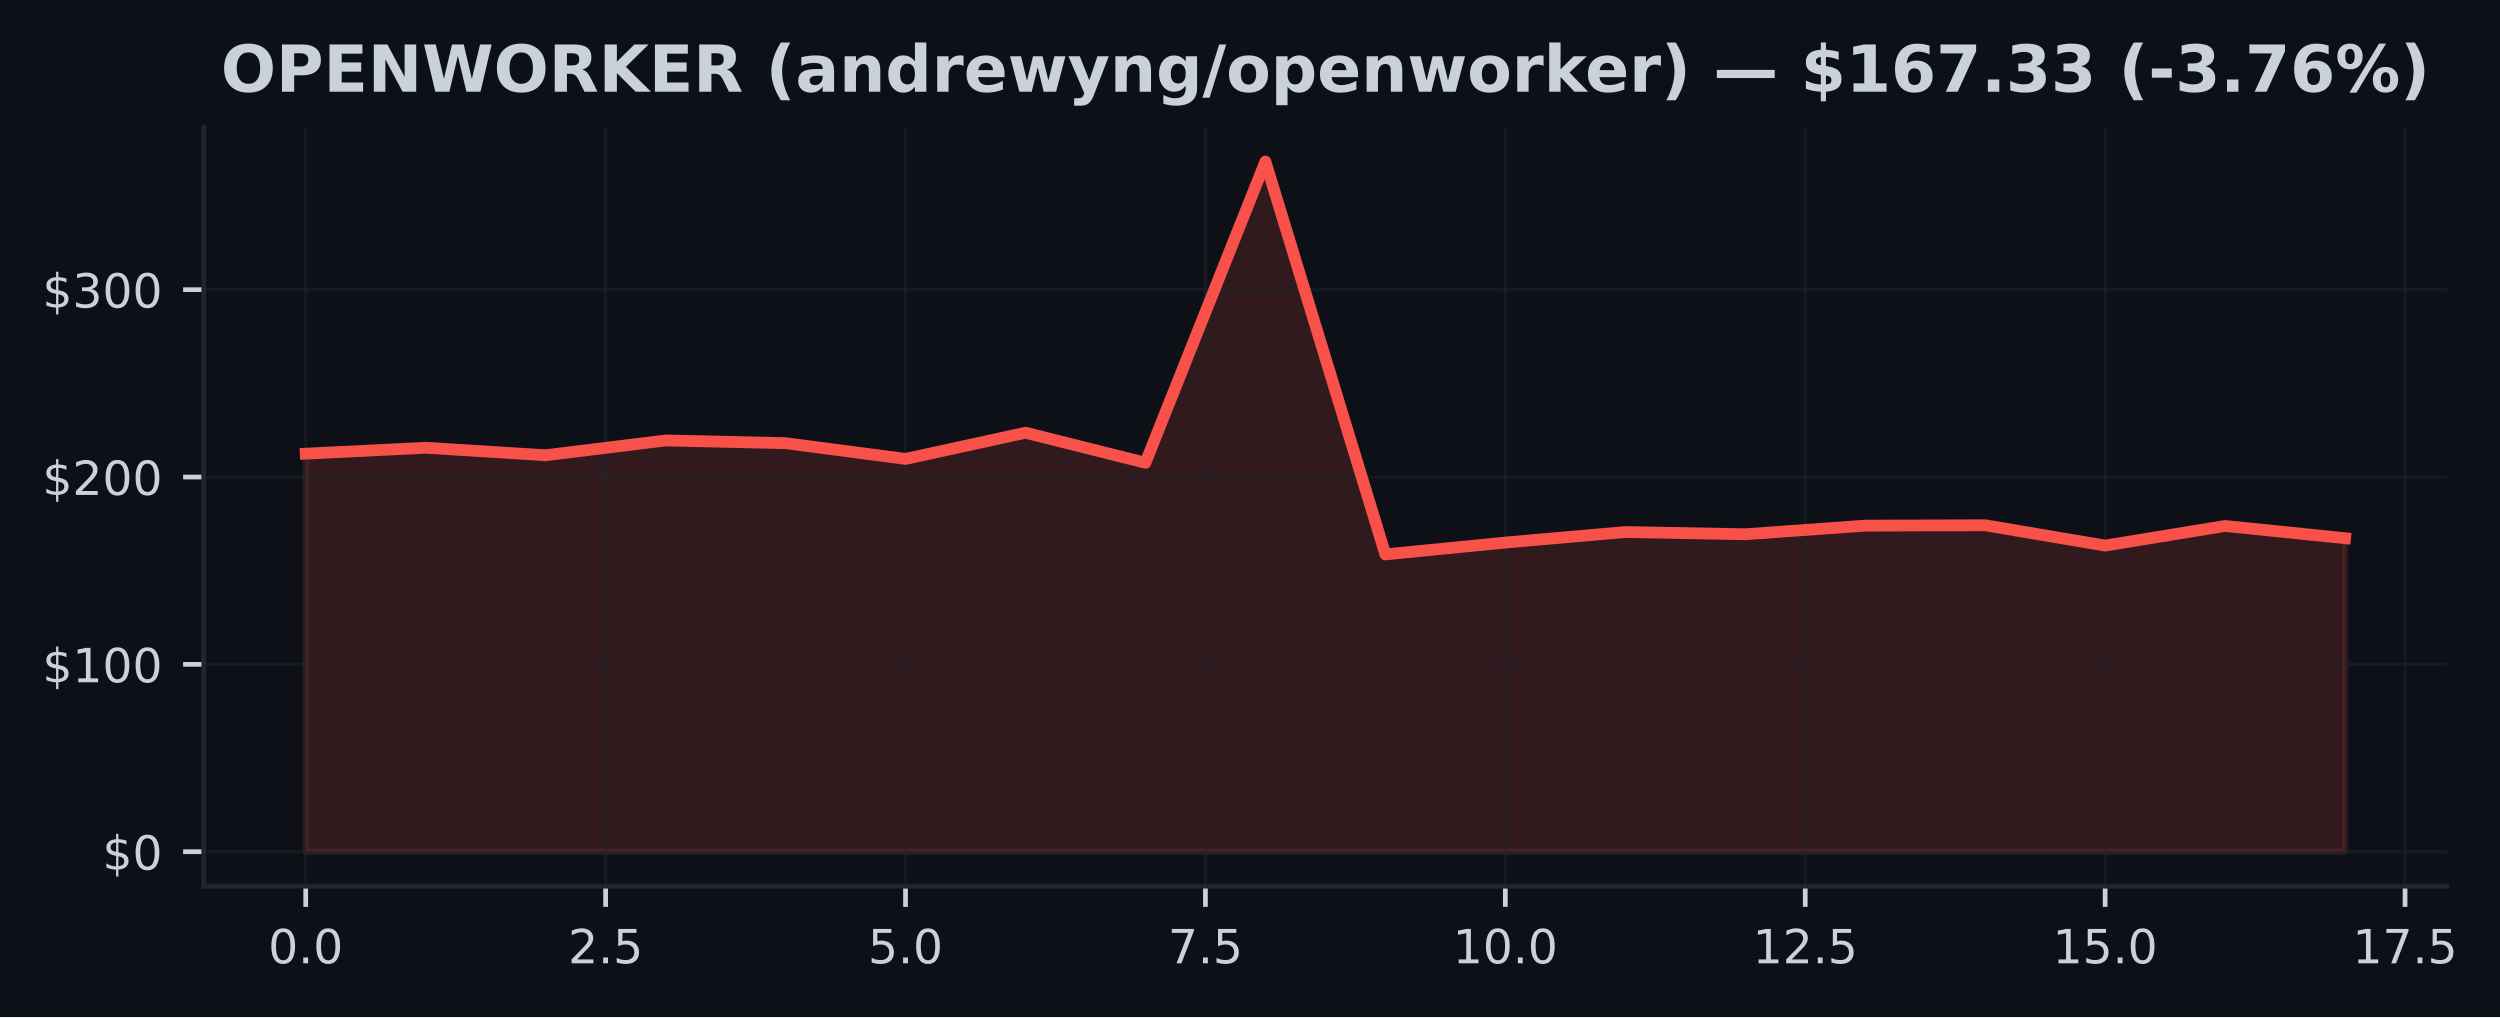
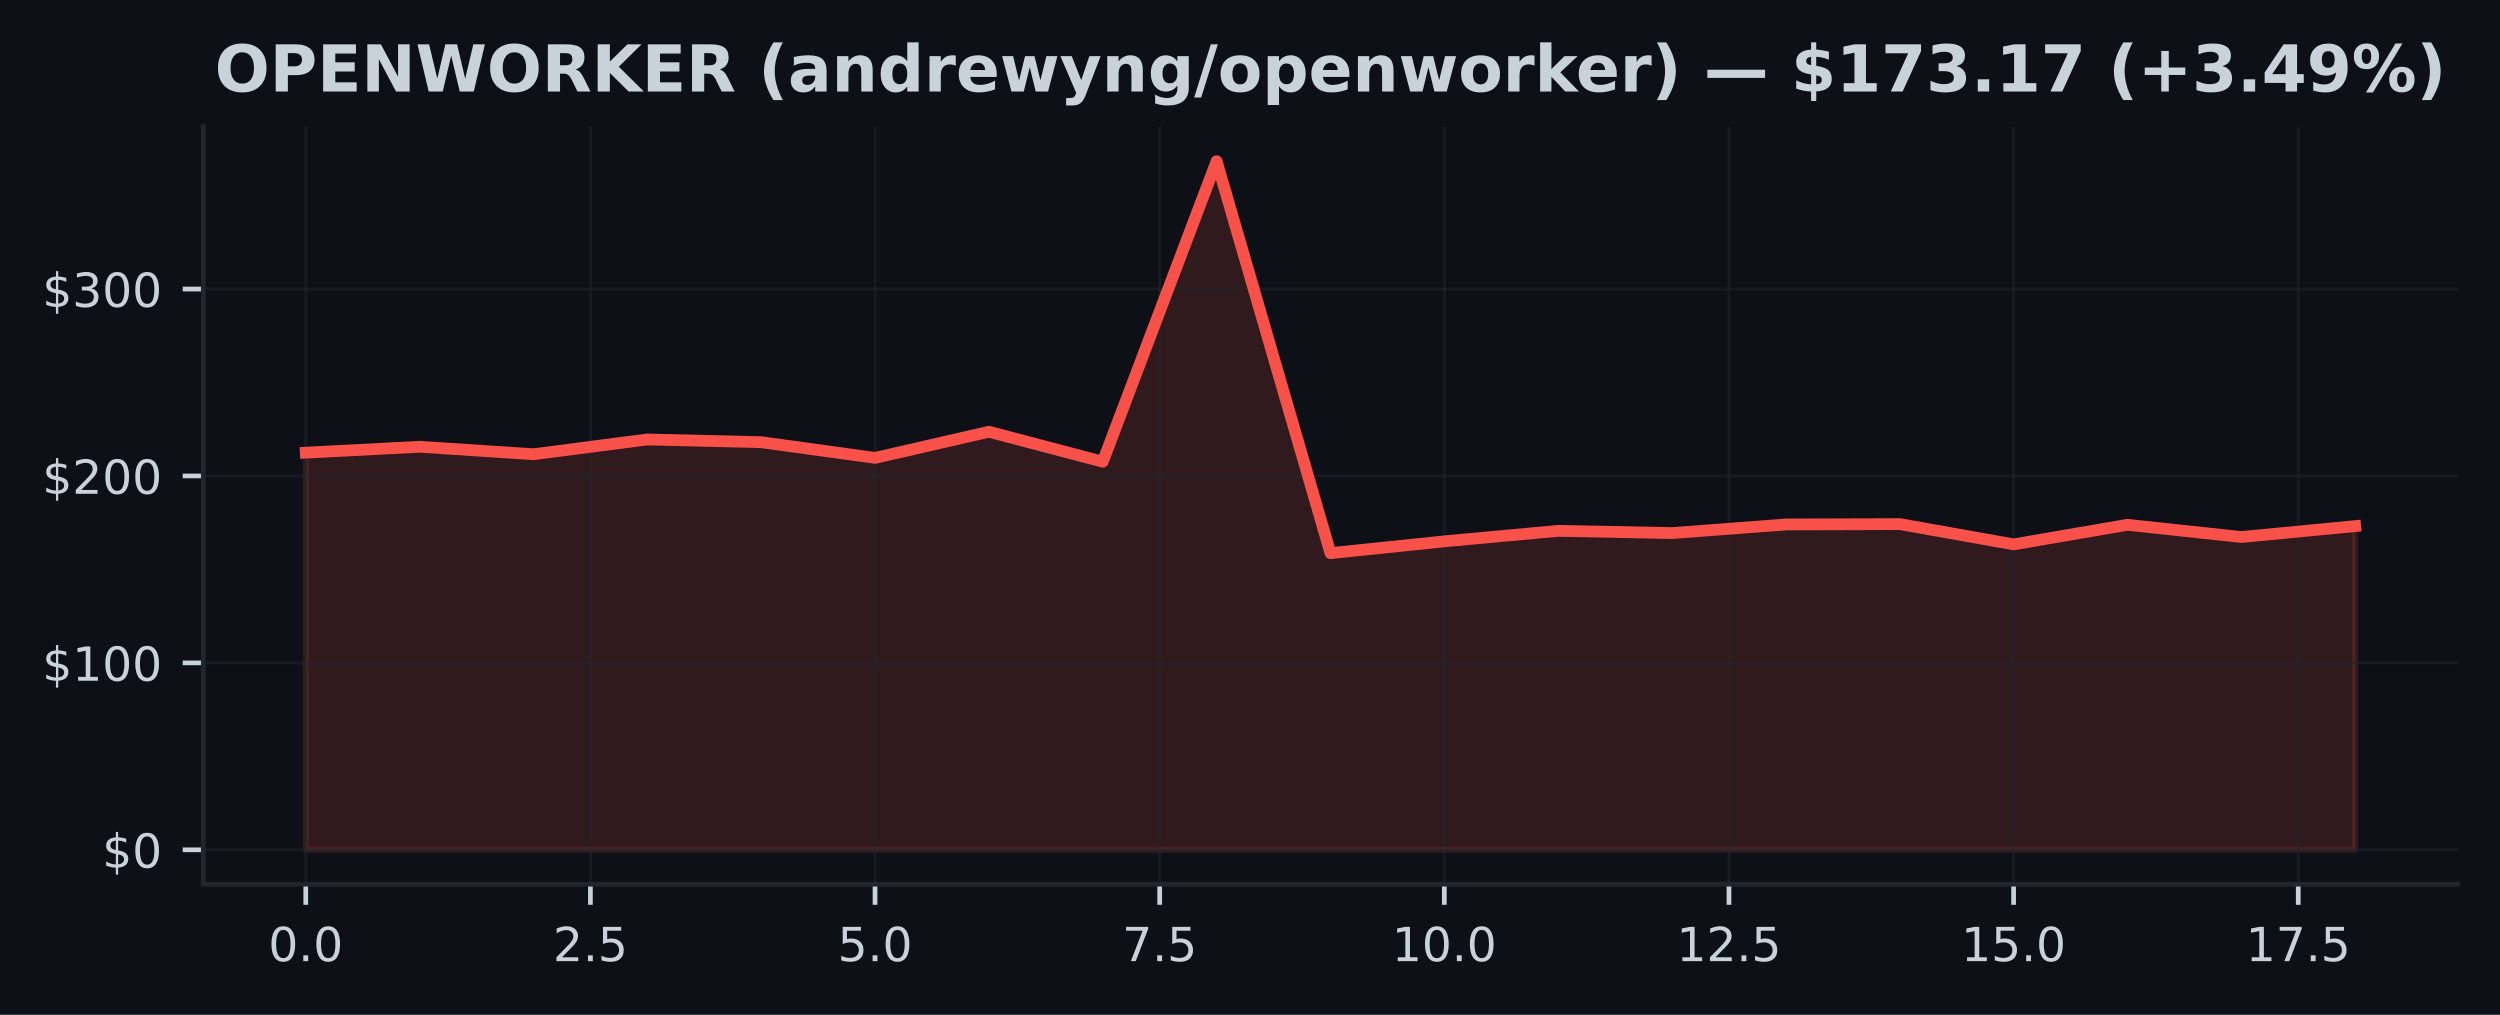
- <svg xmlns="http://www.w3.org/2000/svg" xmlns:xlink="http://www.w3.org/1999/xlink" width="424.051pt" height="172.518pt" viewBox="0 0 424.051 172.518" version="1.1">
+ <svg xmlns="http://www.w3.org/2000/svg" xmlns:xlink="http://www.w3.org/1999/xlink" width="425pt" height="172.518pt" viewBox="0 0 425 172.518" version="1.1">
  <defs>
    <style type="text/css">*{stroke-linejoin: round; stroke-linecap: butt}</style>
  </defs>
  <g id="figure_1">
    <g id="patch_1">
-       <path d="M 0 172.518  L 424.051 172.518  L 424.051 0  L 0 0  z " style="fill: #0d1117" />
+       <path d="M 0 172.518  L 425 172.518  L 425 0  L 0 0  z " style="fill: #0d1117" />
    </g>
    <g id="axes_1">
      <g id="patch_2">
-         <path d="M 34.56 150.318  L 415.066 150.318  L 415.066 21.558  L 34.56 21.558  z " style="fill: #0d1117" />
+         <path d="M 34.56 150.318  L 417.8 150.318  L 417.8 21.558  L 34.56 21.558  z " style="fill: #0d1117" />
      </g>
      <g id="FillBetweenPolyCollection_1">
        <defs>
-           <path id="mb3ea026806" d="M 51.856 -28.053  L 51.856 -95.563  L 72.204 -96.571  L 92.552 -95.296  L 112.9 -97.81  L 133.247 -97.346  L 153.595 -94.677  L 173.943 -99.119  L 194.291 -94.025  L 214.639 -145.107  L 234.987 -78.48  L 255.335 -80.491  L 275.683 -82.274  L 296.031 -81.896  L 316.379 -83.358  L 336.727 -83.421  L 357.075 -79.977  L 377.423 -83.304  L 397.771 -81.226  L 397.771 -28.053  L 397.771 -28.053  L 377.423 -28.053  L 357.075 -28.053  L 336.727 -28.053  L 316.379 -28.053  L 296.031 -28.053  L 275.683 -28.053  L 255.335 -28.053  L 234.987 -28.053  L 214.639 -28.053  L 194.291 -28.053  L 173.943 -28.053  L 153.595 -28.053  L 133.247 -28.053  L 112.9 -28.053  L 92.552 -28.053  L 72.204 -28.053  L 51.856 -28.053  z " style="stroke: #f85149; stroke-opacity: 0.15" />
+           <path id="mc4dbf4c51b" d="M 51.98 -28.053  L 51.98 -95.563  L 71.336 -96.571  L 90.691 -95.296  L 110.047 -97.81  L 129.402 -97.346  L 148.758 -94.677  L 168.113 -99.119  L 187.469 -94.025  L 206.824 -145.107  L 226.18 -78.48  L 245.536 -80.491  L 264.891 -82.274  L 284.247 -81.896  L 303.602 -83.358  L 322.958 -83.421  L 342.313 -79.977  L 361.669 -83.304  L 381.024 -81.226  L 400.38 -83.081  L 400.38 -28.053  L 400.38 -28.053  L 381.024 -28.053  L 361.669 -28.053  L 342.313 -28.053  L 322.958 -28.053  L 303.602 -28.053  L 284.247 -28.053  L 264.891 -28.053  L 245.536 -28.053  L 226.18 -28.053  L 206.824 -28.053  L 187.469 -28.053  L 168.113 -28.053  L 148.758 -28.053  L 129.402 -28.053  L 110.047 -28.053  L 90.691 -28.053  L 71.336 -28.053  L 51.98 -28.053  z " style="stroke: #f85149; stroke-opacity: 0.15" />
        </defs>
-         <g clip-path="url(#pa284f0cc4a)">
-           <use xlink:href="#mb3ea026806" x="0" y="172.518" style="fill: #f85149; fill-opacity: 0.15; stroke: #f85149; stroke-opacity: 0.15" />
+         <g clip-path="url(#p763609805e)">
+           <use xlink:href="#mc4dbf4c51b" x="0" y="172.518" style="fill: #f85149; fill-opacity: 0.15; stroke: #f85149; stroke-opacity: 0.15" />
        </g>
      </g>
      <g id="matplotlib.axis_1">
        <g id="xtick_1">
          <g id="line2d_1">
-             <path d="M 51.856 150.318  L 51.856 21.558  " clip-path="url(#pa284f0cc4a)" style="fill: none; stroke: #21262d; stroke-opacity: 0.5; stroke-width: 0.5; stroke-linecap: square" />
+             <path d="M 51.98 150.318  L 51.98 21.558  " clip-path="url(#p763609805e)" style="fill: none; stroke: #21262d; stroke-opacity: 0.5; stroke-width: 0.5; stroke-linecap: square" />
          </g>
          <g id="line2d_2">
            <defs>
-               <path id="ma7b90de29c" d="M 0 0  L 0 3.5  " style="stroke: #c9d1d9; stroke-width: 0.8" />
+               <path id="mcc52b897b6" d="M 0 0  L 0 3.5  " style="stroke: #c9d1d9; stroke-width: 0.8" />
            </defs>
            <g>
-               <use xlink:href="#ma7b90de29c" x="51.856" y="150.318" style="fill: #c9d1d9; stroke: #c9d1d9; stroke-width: 0.8" />
+               <use xlink:href="#mcc52b897b6" x="51.98" y="150.318" style="fill: #c9d1d9; stroke: #c9d1d9; stroke-width: 0.8" />
            </g>
          </g>
          <g id="text_1">
-             <g style="fill: #c9d1d9" transform="translate(45.49449 163.3964) scale(0.08 -0.08)">
+             <g style="fill: #c9d1d9" transform="translate(45.61875 163.3964) scale(0.08 -0.08)">
              <defs>
                <path id="DejaVuSans-13" d="M 2034 4250  Q 1547 4250 1301 3770  Q 1056 3291 1056 2328  Q 1056 1369 1301 889  Q 1547 409 2034 409  Q 2525 409 2770 889  Q 3016 1369 3016 2328  Q 3016 3291 2770 3770  Q 2525 4250 2034 4250  z M 2034 4750  Q 2819 4750 3233 4129  Q 3647 3509 3647 2328  Q 3647 1150 3233 529  Q 2819 -91 2034 -91  Q 1250 -91 836 529  Q 422 1150 422 2328  Q 422 3509 836 4129  Q 1250 4750 2034 4750  z " transform="scale(0.015625)" />
                <path id="DejaVuSans-11" d="M 684 794  L 1344 794  L 1344 0  L 684 0  L 684 794  z " transform="scale(0.015625)" />
              </defs>
              <use xlink:href="#DejaVuSans-13" />
              <use xlink:href="#DejaVuSans-11" transform="translate(63.625 0)" />
              <use xlink:href="#DejaVuSans-13" transform="translate(95.40625 0)" />
            </g>
          </g>
        </g>
        <g id="xtick_2">
          <g id="line2d_3">
-             <path d="M 102.726 150.318  L 102.726 21.558  " clip-path="url(#pa284f0cc4a)" style="fill: none; stroke: #21262d; stroke-opacity: 0.5; stroke-width: 0.5; stroke-linecap: square" />
+             <path d="M 100.369 150.318  L 100.369 21.558  " clip-path="url(#p763609805e)" style="fill: none; stroke: #21262d; stroke-opacity: 0.5; stroke-width: 0.5; stroke-linecap: square" />
          </g>
          <g id="line2d_4">
            <g>
-               <use xlink:href="#ma7b90de29c" x="102.726" y="150.318" style="fill: #c9d1d9; stroke: #c9d1d9; stroke-width: 0.8" />
+               <use xlink:href="#mcc52b897b6" x="100.369" y="150.318" style="fill: #c9d1d9; stroke: #c9d1d9; stroke-width: 0.8" />
            </g>
          </g>
          <g id="text_2">
-             <g style="fill: #c9d1d9" transform="translate(96.36432 163.3964) scale(0.08 -0.08)">
+             <g style="fill: #c9d1d9" transform="translate(94.00764 163.3964) scale(0.08 -0.08)">
              <defs>
                <path id="DejaVuSans-15" d="M 1228 531  L 3431 531  L 3431 0  L 469 0  L 469 531  Q 828 903 1448 1529  Q 2069 2156 2228 2338  Q 2531 2678 2651 2914  Q 2772 3150 2772 3378  Q 2772 3750 2511 3984  Q 2250 4219 1831 4219  Q 1534 4219 1204 4116  Q 875 4013 500 3803  L 500 4441  Q 881 4594 1212 4672  Q 1544 4750 1819 4750  Q 2544 4750 2975 4387  Q 3406 4025 3406 3419  Q 3406 3131 3298 2873  Q 3191 2616 2906 2266  Q 2828 2175 2409 1742  Q 1991 1309 1228 531  z " transform="scale(0.015625)" />
                <path id="DejaVuSans-18" d="M 691 4666  L 3169 4666  L 3169 4134  L 1269 4134  L 1269 2991  Q 1406 3038 1543 3061  Q 1681 3084 1819 3084  Q 2600 3084 3056 2656  Q 3513 2228 3513 1497  Q 3513 744 3044 326  Q 2575 -91 1722 -91  Q 1428 -91 1123 -41  Q 819 9 494 109  L 494 744  Q 775 591 1075 516  Q 1375 441 1709 441  Q 2250 441 2565 725  Q 2881 1009 2881 1497  Q 2881 1984 2565 2268  Q 2250 2553 1709 2553  Q 1456 2553 1204 2497  Q 953 2441 691 2322  L 691 4666  z " transform="scale(0.015625)" />
              </defs>
              <use xlink:href="#DejaVuSans-15" />
              <use xlink:href="#DejaVuSans-11" transform="translate(63.625 0)" />
              <use xlink:href="#DejaVuSans-18" transform="translate(95.40625 0)" />
            </g>
          </g>
        </g>
        <g id="xtick_3">
          <g id="line2d_5">
-             <path d="M 153.595 150.318  L 153.595 21.558  " clip-path="url(#pa284f0cc4a)" style="fill: none; stroke: #21262d; stroke-opacity: 0.5; stroke-width: 0.5; stroke-linecap: square" />
+             <path d="M 148.758 150.318  L 148.758 21.558  " clip-path="url(#p763609805e)" style="fill: none; stroke: #21262d; stroke-opacity: 0.5; stroke-width: 0.5; stroke-linecap: square" />
          </g>
          <g id="line2d_6">
            <g>
-               <use xlink:href="#ma7b90de29c" x="153.595" y="150.318" style="fill: #c9d1d9; stroke: #c9d1d9; stroke-width: 0.8" />
+               <use xlink:href="#mcc52b897b6" x="148.758" y="150.318" style="fill: #c9d1d9; stroke: #c9d1d9; stroke-width: 0.8" />
            </g>
          </g>
          <g id="text_3">
-             <g style="fill: #c9d1d9" transform="translate(147.2341 163.3964) scale(0.08 -0.08)">
+             <g style="fill: #c9d1d9" transform="translate(142.3965 163.3964) scale(0.08 -0.08)">
              <use xlink:href="#DejaVuSans-18" />
              <use xlink:href="#DejaVuSans-11" transform="translate(63.625 0)" />
              <use xlink:href="#DejaVuSans-13" transform="translate(95.40625 0)" />
            </g>
          </g>
        </g>
        <g id="xtick_4">
          <g id="line2d_7">
-             <path d="M 204.465 150.318  L 204.465 21.558  " clip-path="url(#pa284f0cc4a)" style="fill: none; stroke: #21262d; stroke-opacity: 0.5; stroke-width: 0.5; stroke-linecap: square" />
+             <path d="M 197.147 150.318  L 197.147 21.558  " clip-path="url(#p763609805e)" style="fill: none; stroke: #21262d; stroke-opacity: 0.5; stroke-width: 0.5; stroke-linecap: square" />
          </g>
          <g id="line2d_8">
            <g>
-               <use xlink:href="#ma7b90de29c" x="204.465" y="150.318" style="fill: #c9d1d9; stroke: #c9d1d9; stroke-width: 0.8" />
+               <use xlink:href="#mcc52b897b6" x="197.147" y="150.318" style="fill: #c9d1d9; stroke: #c9d1d9; stroke-width: 0.8" />
            </g>
          </g>
          <g id="text_4">
-             <g style="fill: #c9d1d9" transform="translate(198.104 163.3964) scale(0.08 -0.08)">
+             <g style="fill: #c9d1d9" transform="translate(190.7854 163.3964) scale(0.08 -0.08)">
              <defs>
                <path id="DejaVuSans-1a" d="M 525 4666  L 3525 4666  L 3525 4397  L 1831 0  L 1172 0  L 2766 4134  L 525 4134  L 525 4666  z " transform="scale(0.015625)" />
              </defs>
              <use xlink:href="#DejaVuSans-1a" />
              <use xlink:href="#DejaVuSans-11" transform="translate(63.625 0)" />
              <use xlink:href="#DejaVuSans-18" transform="translate(95.40625 0)" />
            </g>
          </g>
        </g>
        <g id="xtick_5">
          <g id="line2d_9">
-             <path d="M 255.335 150.318  L 255.335 21.558  " clip-path="url(#pa284f0cc4a)" style="fill: none; stroke: #21262d; stroke-opacity: 0.5; stroke-width: 0.5; stroke-linecap: square" />
+             <path d="M 245.536 150.318  L 245.536 21.558  " clip-path="url(#p763609805e)" style="fill: none; stroke: #21262d; stroke-opacity: 0.5; stroke-width: 0.5; stroke-linecap: square" />
          </g>
          <g id="line2d_10">
            <g>
-               <use xlink:href="#ma7b90de29c" x="255.335" y="150.318" style="fill: #c9d1d9; stroke: #c9d1d9; stroke-width: 0.8" />
+               <use xlink:href="#mcc52b897b6" x="245.536" y="150.318" style="fill: #c9d1d9; stroke: #c9d1d9; stroke-width: 0.8" />
            </g>
          </g>
          <g id="text_5">
-             <g style="fill: #c9d1d9" transform="translate(246.4288 163.3964) scale(0.08 -0.08)">
+             <g style="fill: #c9d1d9" transform="translate(236.6293 163.3964) scale(0.08 -0.08)">
              <defs>
                <path id="DejaVuSans-14" d="M 794 531  L 1825 531  L 1825 4091  L 703 3866  L 703 4441  L 1819 4666  L 2450 4666  L 2450 531  L 3481 531  L 3481 0  L 794 0  L 794 531  z " transform="scale(0.015625)" />
              </defs>
              <use xlink:href="#DejaVuSans-14" />
              <use xlink:href="#DejaVuSans-13" transform="translate(63.625 0)" />
              <use xlink:href="#DejaVuSans-11" transform="translate(127.25 0)" />
              <use xlink:href="#DejaVuSans-13" transform="translate(159.0312 0)" />
            </g>
          </g>
        </g>
        <g id="xtick_6">
          <g id="line2d_11">
-             <path d="M 306.205 150.318  L 306.205 21.558  " clip-path="url(#pa284f0cc4a)" style="fill: none; stroke: #21262d; stroke-opacity: 0.5; stroke-width: 0.5; stroke-linecap: square" />
+             <path d="M 293.924 150.318  L 293.924 21.558  " clip-path="url(#p763609805e)" style="fill: none; stroke: #21262d; stroke-opacity: 0.5; stroke-width: 0.5; stroke-linecap: square" />
          </g>
          <g id="line2d_12">
            <g>
-               <use xlink:href="#ma7b90de29c" x="306.205" y="150.318" style="fill: #c9d1d9; stroke: #c9d1d9; stroke-width: 0.8" />
+               <use xlink:href="#mcc52b897b6" x="293.924" y="150.318" style="fill: #c9d1d9; stroke: #c9d1d9; stroke-width: 0.8" />
            </g>
          </g>
          <g id="text_6">
-             <g style="fill: #c9d1d9" transform="translate(297.2986 163.3964) scale(0.08 -0.08)">
+             <g style="fill: #c9d1d9" transform="translate(285.0182 163.3964) scale(0.08 -0.08)">
              <use xlink:href="#DejaVuSans-14" />
              <use xlink:href="#DejaVuSans-15" transform="translate(63.625 0)" />
              <use xlink:href="#DejaVuSans-11" transform="translate(127.25 0)" />
              <use xlink:href="#DejaVuSans-18" transform="translate(159.0312 0)" />
            </g>
          </g>
        </g>
        <g id="xtick_7">
          <g id="line2d_13">
-             <path d="M 357.075 150.318  L 357.075 21.558  " clip-path="url(#pa284f0cc4a)" style="fill: none; stroke: #21262d; stroke-opacity: 0.5; stroke-width: 0.5; stroke-linecap: square" />
+             <path d="M 342.313 150.318  L 342.313 21.558  " clip-path="url(#p763609805e)" style="fill: none; stroke: #21262d; stroke-opacity: 0.5; stroke-width: 0.5; stroke-linecap: square" />
          </g>
          <g id="line2d_14">
            <g>
-               <use xlink:href="#ma7b90de29c" x="357.075" y="150.318" style="fill: #c9d1d9; stroke: #c9d1d9; stroke-width: 0.8" />
+               <use xlink:href="#mcc52b897b6" x="342.313" y="150.318" style="fill: #c9d1d9; stroke: #c9d1d9; stroke-width: 0.8" />
            </g>
          </g>
          <g id="text_7">
-             <g style="fill: #c9d1d9" transform="translate(348.1685 163.3964) scale(0.08 -0.08)">
+             <g style="fill: #c9d1d9" transform="translate(333.4071 163.3964) scale(0.08 -0.08)">
              <use xlink:href="#DejaVuSans-14" />
              <use xlink:href="#DejaVuSans-18" transform="translate(63.625 0)" />
              <use xlink:href="#DejaVuSans-11" transform="translate(127.25 0)" />
              <use xlink:href="#DejaVuSans-13" transform="translate(159.0312 0)" />
            </g>
          </g>
        </g>
        <g id="xtick_8">
          <g id="line2d_15">
-             <path d="M 407.945 150.318  L 407.945 21.558  " clip-path="url(#pa284f0cc4a)" style="fill: none; stroke: #21262d; stroke-opacity: 0.5; stroke-width: 0.5; stroke-linecap: square" />
+             <path d="M 390.702 150.318  L 390.702 21.558  " clip-path="url(#p763609805e)" style="fill: none; stroke: #21262d; stroke-opacity: 0.5; stroke-width: 0.5; stroke-linecap: square" />
          </g>
          <g id="line2d_16">
            <g>
-               <use xlink:href="#ma7b90de29c" x="407.945" y="150.318" style="fill: #c9d1d9; stroke: #c9d1d9; stroke-width: 0.8" />
+               <use xlink:href="#mcc52b897b6" x="390.702" y="150.318" style="fill: #c9d1d9; stroke: #c9d1d9; stroke-width: 0.8" />
            </g>
          </g>
          <g id="text_8">
-             <g style="fill: #c9d1d9" transform="translate(399.0383 163.3964) scale(0.08 -0.08)">
+             <g style="fill: #c9d1d9" transform="translate(381.796 163.3964) scale(0.08 -0.08)">
              <use xlink:href="#DejaVuSans-14" />
              <use xlink:href="#DejaVuSans-1a" transform="translate(63.625 0)" />
              <use xlink:href="#DejaVuSans-11" transform="translate(127.25 0)" />
              <use xlink:href="#DejaVuSans-18" transform="translate(159.0312 0)" />
            </g>
          </g>
        </g>
      </g>
      <g id="matplotlib.axis_2">
        <g id="ytick_1">
          <g id="line2d_17">
-             <path d="M 34.56 144.466  L 415.066 144.466  " clip-path="url(#pa284f0cc4a)" style="fill: none; stroke: #21262d; stroke-opacity: 0.5; stroke-width: 0.5; stroke-linecap: square" />
+             <path d="M 34.56 144.466  L 417.8 144.466  " clip-path="url(#p763609805e)" style="fill: none; stroke: #21262d; stroke-opacity: 0.5; stroke-width: 0.5; stroke-linecap: square" />
          </g>
          <g id="line2d_18">
            <defs>
-               <path id="mb19050863e" d="M 0 0  L -3.5 0  " style="stroke: #c9d1d9; stroke-width: 0.8" />
+               <path id="m70b9254662" d="M 0 0  L -3.5 0  " style="stroke: #c9d1d9; stroke-width: 0.8" />
            </defs>
            <g>
-               <use xlink:href="#mb19050863e" x="34.56" y="144.466" style="fill: #c9d1d9; stroke: #c9d1d9; stroke-width: 0.8" />
+               <use xlink:href="#m70b9254662" x="34.56" y="144.466" style="fill: #c9d1d9; stroke: #c9d1d9; stroke-width: 0.8" />
            </g>
          </g>
          <g id="text_9">
            <g style="fill: #c9d1d9" transform="translate(17.38 147.5049) scale(0.08 -0.08)">
              <defs>
                <path id="DejaVuSans-7" d="M 2163 -941  L 1850 -941  L 1847 0  Q 1519 6 1191 76  Q 863 147 531 288  L 531 850  Q 850 650 1176 548  Q 1503 447 1850 444  L 1850 1869  Q 1159 1981 845 2250  Q 531 2519 531 2988  Q 531 3497 872 3790  Q 1213 4084 1850 4128  L 1850 4863  L 2163 4863  L 2163 4138  Q 2453 4125 2725 4076  Q 2997 4028 3256 3944  L 3256 3397  Q 2997 3528 2723 3600  Q 2450 3672 2163 3684  L 2163 2350  Q 2872 2241 3206 1959  Q 3541 1678 3541 1191  Q 3541 663 3186 358  Q 2831 53 2163 6  L 2163 -941  z M 1850 2406  L 1850 3688  Q 1488 3647 1297 3481  Q 1106 3316 1106 3041  Q 1106 2772 1282 2622  Q 1459 2472 1850 2406  z M 2163 1806  L 2163 453  Q 2559 506 2761 678  Q 2963 850 2963 1131  Q 2963 1406 2770 1568  Q 2578 1731 2163 1806  z " transform="scale(0.015625)" />
              </defs>
              <use xlink:href="#DejaVuSans-7" />
              <use xlink:href="#DejaVuSans-13" transform="translate(63.625 0)" />
            </g>
          </g>
        </g>
        <g id="ytick_2">
          <g id="line2d_19">
-             <path d="M 34.56 112.688  L 415.066 112.688  " clip-path="url(#pa284f0cc4a)" style="fill: none; stroke: #21262d; stroke-opacity: 0.5; stroke-width: 0.5; stroke-linecap: square" />
+             <path d="M 34.56 112.688  L 417.8 112.688  " clip-path="url(#p763609805e)" style="fill: none; stroke: #21262d; stroke-opacity: 0.5; stroke-width: 0.5; stroke-linecap: square" />
          </g>
          <g id="line2d_20">
            <g>
-               <use xlink:href="#mb19050863e" x="34.56" y="112.688" style="fill: #c9d1d9; stroke: #c9d1d9; stroke-width: 0.8" />
+               <use xlink:href="#m70b9254662" x="34.56" y="112.688" style="fill: #c9d1d9; stroke: #c9d1d9; stroke-width: 0.8" />
            </g>
          </g>
          <g id="text_10">
            <g style="fill: #c9d1d9" transform="translate(7.2 115.7277) scale(0.08 -0.08)">
              <use xlink:href="#DejaVuSans-7" />
              <use xlink:href="#DejaVuSans-14" transform="translate(63.625 0)" />
              <use xlink:href="#DejaVuSans-13" transform="translate(127.25 0)" />
              <use xlink:href="#DejaVuSans-13" transform="translate(190.875 0)" />
            </g>
          </g>
        </g>
        <g id="ytick_3">
          <g id="line2d_21">
-             <path d="M 34.56 80.911  L 415.066 80.911  " clip-path="url(#pa284f0cc4a)" style="fill: none; stroke: #21262d; stroke-opacity: 0.5; stroke-width: 0.5; stroke-linecap: square" />
+             <path d="M 34.56 80.911  L 417.8 80.911  " clip-path="url(#p763609805e)" style="fill: none; stroke: #21262d; stroke-opacity: 0.5; stroke-width: 0.5; stroke-linecap: square" />
          </g>
          <g id="line2d_22">
            <g>
-               <use xlink:href="#mb19050863e" x="34.56" y="80.911" style="fill: #c9d1d9; stroke: #c9d1d9; stroke-width: 0.8" />
+               <use xlink:href="#m70b9254662" x="34.56" y="80.911" style="fill: #c9d1d9; stroke: #c9d1d9; stroke-width: 0.8" />
            </g>
          </g>
          <g id="text_11">
            <g style="fill: #c9d1d9" transform="translate(7.2 83.9505) scale(0.08 -0.08)">
              <use xlink:href="#DejaVuSans-7" />
              <use xlink:href="#DejaVuSans-15" transform="translate(63.625 0)" />
              <use xlink:href="#DejaVuSans-13" transform="translate(127.25 0)" />
              <use xlink:href="#DejaVuSans-13" transform="translate(190.875 0)" />
            </g>
          </g>
        </g>
        <g id="ytick_4">
          <g id="line2d_23">
-             <path d="M 34.56 49.134  L 415.066 49.134  " clip-path="url(#pa284f0cc4a)" style="fill: none; stroke: #21262d; stroke-opacity: 0.5; stroke-width: 0.5; stroke-linecap: square" />
+             <path d="M 34.56 49.134  L 417.8 49.134  " clip-path="url(#p763609805e)" style="fill: none; stroke: #21262d; stroke-opacity: 0.5; stroke-width: 0.5; stroke-linecap: square" />
          </g>
          <g id="line2d_24">
            <g>
-               <use xlink:href="#mb19050863e" x="34.56" y="49.134" style="fill: #c9d1d9; stroke: #c9d1d9; stroke-width: 0.8" />
+               <use xlink:href="#m70b9254662" x="34.56" y="49.134" style="fill: #c9d1d9; stroke: #c9d1d9; stroke-width: 0.8" />
            </g>
          </g>
          <g id="text_12">
            <g style="fill: #c9d1d9" transform="translate(7.2 52.17329) scale(0.08 -0.08)">
              <defs>
                <path id="DejaVuSans-16" d="M 2597 2516  Q 3050 2419 3304 2112  Q 3559 1806 3559 1356  Q 3559 666 3084 287  Q 2609 -91 1734 -91  Q 1441 -91 1130 -33  Q 819 25 488 141  L 488 750  Q 750 597 1062 519  Q 1375 441 1716 441  Q 2309 441 2620 675  Q 2931 909 2931 1356  Q 2931 1769 2642 2001  Q 2353 2234 1838 2234  L 1294 2234  L 1294 2753  L 1863 2753  Q 2328 2753 2575 2939  Q 2822 3125 2822 3475  Q 2822 3834 2567 4026  Q 2313 4219 1838 4219  Q 1578 4219 1281 4162  Q 984 4106 628 3988  L 628 4550  Q 988 4650 1302 4700  Q 1616 4750 1894 4750  Q 2613 4750 3031 4423  Q 3450 4097 3450 3541  Q 3450 3153 3228 2886  Q 3006 2619 2597 2516  z " transform="scale(0.015625)" />
              </defs>
              <use xlink:href="#DejaVuSans-7" />
              <use xlink:href="#DejaVuSans-16" transform="translate(63.625 0)" />
              <use xlink:href="#DejaVuSans-13" transform="translate(127.25 0)" />
              <use xlink:href="#DejaVuSans-13" transform="translate(190.875 0)" />
            </g>
          </g>
        </g>
      </g>
      <g id="line2d_25">
-         <path d="M 51.856 76.955  L 72.204 75.948  L 92.552 77.222  L 112.9 74.708  L 133.247 75.172  L 153.595 77.841  L 173.943 73.399  L 194.291 78.493  L 214.639 27.411  L 234.987 94.038  L 255.335 92.027  L 275.683 90.244  L 296.031 90.622  L 316.379 89.16  L 336.727 89.097  L 357.075 92.542  L 377.423 89.215  L 397.771 91.293  " clip-path="url(#pa284f0cc4a)" style="fill: none; stroke: #f85149; stroke-width: 2; stroke-linecap: square" />
+         <path d="M 51.98 76.955  L 71.336 75.948  L 90.691 77.222  L 110.047 74.708  L 129.402 75.172  L 148.758 77.841  L 168.113 73.399  L 187.469 78.493  L 206.824 27.411  L 226.18 94.038  L 245.536 92.027  L 264.891 90.244  L 284.247 90.622  L 303.602 89.16  L 322.958 89.097  L 342.313 92.542  L 361.669 89.215  L 381.024 91.293  L 400.38 89.437  " clip-path="url(#p763609805e)" style="fill: none; stroke: #f85149; stroke-width: 2; stroke-linecap: square" />
      </g>
      <g id="patch_3">
        <path d="M 34.56 150.318  L 34.56 21.558  " style="fill: none; stroke: #21262d; stroke-width: 0.8; stroke-linejoin: miter; stroke-linecap: square" />
      </g>
      <g id="patch_4">
-         <path d="M 34.56 150.318  L 415.066 150.318  " style="fill: none; stroke: #21262d; stroke-width: 0.8; stroke-linejoin: miter; stroke-linecap: square" />
+         <path d="M 34.56 150.318  L 417.8 150.318  " style="fill: none; stroke: #21262d; stroke-width: 0.8; stroke-linejoin: miter; stroke-linecap: square" />
      </g>
      <g id="text_13">
-         <g style="fill: #c9d1d9" transform="translate(37.46769 15.55828) scale(0.11 -0.11)">
+         <g style="fill: #c9d1d9" transform="translate(36.5082 15.55828) scale(0.11 -0.11)">
          <defs>
            <path id="DejaVuSans-Bold-32" d="M 2719 3878  Q 2169 3878 1866 3472  Q 1563 3066 1563 2328  Q 1563 1594 1866 1187  Q 2169 781 2719 781  Q 3272 781 3575 1187  Q 3878 1594 3878 2328  Q 3878 3066 3575 3472  Q 3272 3878 2719 3878  z M 2719 4750  Q 3844 4750 4481 4106  Q 5119 3463 5119 2328  Q 5119 1197 4481 553  Q 3844 -91 2719 -91  Q 1597 -91 958 553  Q 319 1197 319 2328  Q 319 3463 958 4106  Q 1597 4750 2719 4750  z " transform="scale(0.015625)" />
            <path id="DejaVuSans-Bold-33" d="M 588 4666  L 2584 4666  Q 3475 4666 3951 4270  Q 4428 3875 4428 3144  Q 4428 2409 3951 2014  Q 3475 1619 2584 1619  L 1791 1619  L 1791 0  L 588 0  L 588 4666  z M 1791 3794  L 1791 2491  L 2456 2491  Q 2806 2491 2997 2661  Q 3188 2831 3188 3144  Q 3188 3456 2997 3625  Q 2806 3794 2456 3794  L 1791 3794  z " transform="scale(0.015625)" />
            <path id="DejaVuSans-Bold-28" d="M 588 4666  L 3834 4666  L 3834 3756  L 1791 3756  L 1791 2888  L 3713 2888  L 3713 1978  L 1791 1978  L 1791 909  L 3903 909  L 3903 0  L 588 0  L 588 4666  z " transform="scale(0.015625)" />
            <path id="DejaVuSans-Bold-31" d="M 588 4666  L 1931 4666  L 3628 1466  L 3628 4666  L 4769 4666  L 4769 0  L 3425 0  L 1728 3200  L 1728 0  L 588 0  L 588 4666  z " transform="scale(0.015625)" />
            <path id="DejaVuSans-Bold-3a" d="M 191 4666  L 1344 4666  L 2150 1275  L 2950 4666  L 4109 4666  L 4909 1275  L 5716 4666  L 6859 4666  L 5759 0  L 4372 0  L 3525 3547  L 2688 0  L 1300 0  L 191 4666  z " transform="scale(0.015625)" />
            <path id="DejaVuSans-Bold-35" d="M 2297 2597  Q 2675 2597 2839 2737  Q 3003 2878 3003 3200  Q 3003 3519 2839 3656  Q 2675 3794 2297 3794  L 1791 3794  L 1791 2597  L 2297 2597  z M 1791 1766  L 1791 0  L 588 0  L 588 4666  L 2425 4666  Q 3347 4666 3776 4356  Q 4206 4047 4206 3378  Q 4206 2916 3982 2619  Q 3759 2322 3309 2181  Q 3556 2125 3751 1926  Q 3947 1728 4147 1325  L 4800 0  L 3519 0  L 2950 1159  Q 2778 1509 2601 1637  Q 2425 1766 2131 1766  L 1791 1766  z " transform="scale(0.015625)" />
            <path id="DejaVuSans-Bold-2e" d="M 588 4666  L 1791 4666  L 1791 2963  L 3525 4666  L 4922 4666  L 2675 2456  L 5153 0  L 3647 0  L 1791 1838  L 1791 0  L 588 0  L 588 4666  z " transform="scale(0.015625)" />
            <path id="DejaVuSans-Bold-3" transform="scale(0.015625)" />
            <path id="DejaVuSans-Bold-b" d="M 2413 -844  L 1484 -844  Q 1006 -72 778 623  Q 550 1319 550 2003  Q 550 2688 779 3389  Q 1009 4091 1484 4856  L 2413 4856  Q 2013 4116 1813 3408  Q 1613 2700 1613 2009  Q 1613 1319 1811 609  Q 2009 -100 2413 -844  z " transform="scale(0.015625)" />
            <path id="DejaVuSans-Bold-44" d="M 2106 1575  Q 1756 1575 1579 1456  Q 1403 1338 1403 1106  Q 1403 894 1545 773  Q 1688 653 1941 653  Q 2256 653 2472 879  Q 2688 1106 2688 1447  L 2688 1575  L 2106 1575  z M 3816 1997  L 3816 0  L 2688 0  L 2688 519  Q 2463 200 2181 54  Q 1900 -91 1497 -91  Q 953 -91 614 226  Q 275 544 275 1050  Q 275 1666 698 1953  Q 1122 2241 2028 2241  L 2688 2241  L 2688 2328  Q 2688 2594 2478 2717  Q 2269 2841 1825 2841  Q 1466 2841 1156 2769  Q 847 2697 581 2553  L 581 3406  Q 941 3494 1303 3539  Q 1666 3584 2028 3584  Q 2975 3584 3395 3211  Q 3816 2838 3816 1997  z " transform="scale(0.015625)" />
            <path id="DejaVuSans-Bold-51" d="M 4056 2131  L 4056 0  L 2931 0  L 2931 347  L 2931 1631  Q 2931 2084 2911 2256  Q 2891 2428 2841 2509  Q 2775 2619 2662 2680  Q 2550 2741 2406 2741  Q 2056 2741 1856 2470  Q 1656 2200 1656 1722  L 1656 0  L 538 0  L 538 3500  L 1656 3500  L 1656 2988  Q 1909 3294 2193 3439  Q 2478 3584 2822 3584  Q 3428 3584 3742 3212  Q 4056 2841 4056 2131  z " transform="scale(0.015625)" />
            <path id="DejaVuSans-Bold-47" d="M 2919 2988  L 2919 4863  L 4044 4863  L 4044 0  L 2919 0  L 2919 506  Q 2688 197 2409 53  Q 2131 -91 1766 -91  Q 1119 -91 703 423  Q 288 938 288 1747  Q 288 2556 703 3070  Q 1119 3584 1766 3584  Q 2128 3584 2408 3439  Q 2688 3294 2919 2988  z M 2181 722  Q 2541 722 2730 984  Q 2919 1247 2919 1747  Q 2919 2247 2730 2509  Q 2541 2772 2181 2772  Q 1825 2772 1636 2509  Q 1447 2247 1447 1747  Q 1447 1247 1636 984  Q 1825 722 2181 722  z " transform="scale(0.015625)" />
            <path id="DejaVuSans-Bold-55" d="M 3138 2547  Q 2991 2616 2845 2648  Q 2700 2681 2553 2681  Q 2122 2681 1889 2404  Q 1656 2128 1656 1613  L 1656 0  L 538 0  L 538 3500  L 1656 3500  L 1656 2925  Q 1872 3269 2151 3426  Q 2431 3584 2822 3584  Q 2878 3584 2943 3579  Q 3009 3575 3134 3559  L 3138 2547  z " transform="scale(0.015625)" />
            <path id="DejaVuSans-Bold-48" d="M 4031 1759  L 4031 1441  L 1416 1441  Q 1456 1047 1700 850  Q 1944 653 2381 653  Q 2734 653 3104 758  Q 3475 863 3866 1075  L 3866 213  Q 3469 63 3072 -14  Q 2675 -91 2278 -91  Q 1328 -91 801 392  Q 275 875 275 1747  Q 275 2603 792 3093  Q 1309 3584 2216 3584  Q 3041 3584 3536 3087  Q 4031 2591 4031 1759  z M 2881 2131  Q 2881 2450 2695 2645  Q 2509 2841 2209 2841  Q 1884 2841 1681 2658  Q 1478 2475 1428 2131  L 2881 2131  z " transform="scale(0.015625)" />
            <path id="DejaVuSans-Bold-5a" d="M 225 3500  L 1313 3500  L 1900 1088  L 2491 3500  L 3425 3500  L 4013 1113  L 4603 3500  L 5691 3500  L 4769 0  L 3547 0  L 2956 2406  L 2369 0  L 1147 0  L 225 3500  z " transform="scale(0.015625)" />
            <path id="DejaVuSans-Bold-5c" d="M 78 3500  L 1197 3500  L 2138 1125  L 2938 3500  L 4056 3500  L 2584 -331  Q 2363 -916 2067 -1148  Q 1772 -1381 1288 -1381  L 641 -1381  L 641 -647  L 991 -647  Q 1275 -647 1404 -556  Q 1534 -466 1606 -231  L 1638 -134  L 78 3500  z " transform="scale(0.015625)" />
            <path id="DejaVuSans-Bold-4a" d="M 2919 594  Q 2688 288 2409 144  Q 2131 0 1766 0  Q 1125 0 706 504  Q 288 1009 288 1791  Q 288 2575 706 3076  Q 1125 3578 1766 3578  Q 2131 3578 2409 3434  Q 2688 3291 2919 2981  L 2919 3500  L 4044 3500  L 4044 353  Q 4044 -491 3511 -936  Q 2978 -1381 1966 -1381  Q 1638 -1381 1331 -1331  Q 1025 -1281 716 -1178  L 716 -306  Q 1009 -475 1290 -558  Q 1572 -641 1856 -641  Q 2406 -641 2662 -400  Q 2919 -159 2919 353  L 2919 594  z M 2181 2772  Q 1834 2772 1640 2515  Q 1447 2259 1447 1791  Q 1447 1309 1634 1061  Q 1822 813 2181 813  Q 2531 813 2725 1069  Q 2919 1325 2919 1791  Q 2919 2259 2725 2515  Q 2531 2772 2181 2772  z " transform="scale(0.015625)" />
            <path id="DejaVuSans-Bold-12" d="M 1644 4666  L 2338 4666  L 691 -594  L 0 -594  L 1644 4666  z " transform="scale(0.015625)" />
            <path id="DejaVuSans-Bold-52" d="M 2203 2784  Q 1831 2784 1636 2517  Q 1441 2250 1441 1747  Q 1441 1244 1636 976  Q 1831 709 2203 709  Q 2569 709 2762 976  Q 2956 1244 2956 1747  Q 2956 2250 2762 2517  Q 2569 2784 2203 2784  z M 2203 3584  Q 3106 3584 3614 3096  Q 4122 2609 4122 1747  Q 4122 884 3614 396  Q 3106 -91 2203 -91  Q 1297 -91 786 396  Q 275 884 275 1747  Q 275 2609 786 3096  Q 1297 3584 2203 3584  z " transform="scale(0.015625)" />
            <path id="DejaVuSans-Bold-53" d="M 1656 506  L 1656 -1331  L 538 -1331  L 538 3500  L 1656 3500  L 1656 2988  Q 1888 3294 2169 3439  Q 2450 3584 2816 3584  Q 3463 3584 3878 3070  Q 4294 2556 4294 1747  Q 4294 938 3878 423  Q 3463 -91 2816 -91  Q 2450 -91 2169 54  Q 1888 200 1656 506  z M 2400 2772  Q 2041 2772 1848 2508  Q 1656 2244 1656 1747  Q 1656 1250 1848 986  Q 2041 722 2400 722  Q 2759 722 2948 984  Q 3138 1247 3138 1747  Q 3138 2247 2948 2509  Q 2759 2772 2400 2772  z " transform="scale(0.015625)" />
            <path id="DejaVuSans-Bold-4e" d="M 538 4863  L 1656 4863  L 1656 2216  L 2944 3500  L 4244 3500  L 2534 1894  L 4378 0  L 3022 0  L 1656 1459  L 1656 0  L 538 0  L 538 4863  z " transform="scale(0.015625)" />
            <path id="DejaVuSans-Bold-c" d="M 513 -844  Q 913 -100 1113 609  Q 1313 1319 1313 2009  Q 1313 2700 1113 3408  Q 913 4116 513 4856  L 1441 4856  Q 1916 4091 2145 3389  Q 2375 2688 2375 2003  Q 2375 1319 2147 623  Q 1919 -72 1441 -844  L 513 -844  z " transform="scale(0.015625)" />
            <path id="DejaVuSans-Bold-af6" d="M 344 2156  L 6056 2156  L 6056 1350  L 344 1350  L 344 2156  z " transform="scale(0.015625)" />
            <path id="DejaVuSans-Bold-7" d="M 2484 -941  L 1978 -941  L 1975 0  Q 1584 16 1218 87  Q 853 159 506 288  L 506 1106  Q 866 922 1233 823  Q 1600 725 1978 713  L 1978 1684  L 1875 1703  Q 1128 1834 814 2115  Q 500 2397 500 2925  Q 500 3484 883 3798  Q 1266 4113 1975 4141  L 1978 4863  L 2484 4863  L 2484 4153  Q 2797 4128 3109 4075  Q 3422 4022 3738 3938  L 3738 3144  Q 3425 3275 3112 3348  Q 2800 3422 2484 3438  L 2484 2541  L 2584 2522  Q 3378 2397 3698 2105  Q 4019 1813 4019 1241  Q 4019 666 3637 358  Q 3256 50 2484 6  L 2484 -941  z M 1978 2613  L 1978 3428  Q 1756 3416 1623 3308  Q 1491 3200 1491 3034  Q 1491 2850 1612 2745  Q 1734 2641 1978 2613  z M 2484 1594  L 2484 725  Q 2756 728 2892 831  Q 3028 934 3028 1141  Q 3028 1353 2903 1458  Q 2778 1563 2484 1594  z " transform="scale(0.015625)" />
            <path id="DejaVuSans-Bold-14" d="M 750 831  L 1813 831  L 1813 3847  L 722 3622  L 722 4441  L 1806 4666  L 2950 4666  L 2950 831  L 4013 831  L 4013 0  L 750 0  L 750 831  z " transform="scale(0.015625)" />
-             <path id="DejaVuSans-Bold-19" d="M 2316 2303  Q 2000 2303 1842 2098  Q 1684 1894 1684 1484  Q 1684 1075 1842 870  Q 2000 666 2316 666  Q 2634 666 2792 870  Q 2950 1075 2950 1484  Q 2950 1894 2792 2098  Q 2634 2303 2316 2303  z M 3803 4544  L 3803 3681  Q 3506 3822 3243 3889  Q 2981 3956 2731 3956  Q 2194 3956 1894 3657  Q 1594 3359 1544 2772  Q 1750 2925 1990 3001  Q 2231 3078 2516 3078  Q 3231 3078 3670 2659  Q 4109 2241 4109 1563  Q 4109 813 3618 361  Q 3128 -91 2303 -91  Q 1394 -91 895 523  Q 397 1138 397 2266  Q 397 3422 980 4083  Q 1563 4744 2578 4744  Q 2900 4744 3203 4694  Q 3506 4644 3803 4544  z " transform="scale(0.015625)" />
            <path id="DejaVuSans-Bold-1a" d="M 428 4666  L 3944 4666  L 3944 3988  L 2125 0  L 953 0  L 2675 3781  L 428 3781  L 428 4666  z " transform="scale(0.015625)" />
+             <path id="DejaVuSans-Bold-16" d="M 2981 2516  Q 3453 2394 3698 2092  Q 3944 1791 3944 1325  Q 3944 631 3412 270  Q 2881 -91 1863 -91  Q 1503 -91 1142 -33  Q 781 25 428 141  L 428 1069  Q 766 900 1098 814  Q 1431 728 1753 728  Q 2231 728 2486 893  Q 2741 1059 2741 1369  Q 2741 1688 2480 1852  Q 2219 2016 1709 2016  L 1228 2016  L 1228 2791  L 1734 2791  Q 2188 2791 2409 2933  Q 2631 3075 2631 3366  Q 2631 3634 2415 3781  Q 2200 3928 1806 3928  Q 1516 3928 1219 3862  Q 922 3797 628 3669  L 628 4550  Q 984 4650 1334 4700  Q 1684 4750 2022 4750  Q 2931 4750 3382 4451  Q 3834 4153 3834 3553  Q 3834 3144 3618 2883  Q 3403 2622 2981 2516  z " transform="scale(0.015625)" />
            <path id="DejaVuSans-Bold-11" d="M 653 1209  L 1778 1209  L 1778 0  L 653 0  L 653 1209  z " transform="scale(0.015625)" />
-             <path id="DejaVuSans-Bold-16" d="M 2981 2516  Q 3453 2394 3698 2092  Q 3944 1791 3944 1325  Q 3944 631 3412 270  Q 2881 -91 1863 -91  Q 1503 -91 1142 -33  Q 781 25 428 141  L 428 1069  Q 766 900 1098 814  Q 1431 728 1753 728  Q 2231 728 2486 893  Q 2741 1059 2741 1369  Q 2741 1688 2480 1852  Q 2219 2016 1709 2016  L 1228 2016  L 1228 2791  L 1734 2791  Q 2188 2791 2409 2933  Q 2631 3075 2631 3366  Q 2631 3634 2415 3781  Q 2200 3928 1806 3928  Q 1516 3928 1219 3862  Q 922 3797 628 3669  L 628 4550  Q 984 4650 1334 4700  Q 1684 4750 2022 4750  Q 2931 4750 3382 4451  Q 3834 4153 3834 3553  Q 3834 3144 3618 2883  Q 3403 2622 2981 2516  z " transform="scale(0.015625)" />
-             <path id="DejaVuSans-Bold-10" d="M 347 2297  L 2309 2297  L 2309 1388  L 347 1388  L 347 2297  z " transform="scale(0.015625)" />
+             <path id="DejaVuSans-Bold-e" d="M 3053 4013  L 3053 2375  L 4684 2375  L 4684 1638  L 3053 1638  L 3053 0  L 2309 0  L 2309 1638  L 678 1638  L 678 2375  L 2309 2375  L 2309 4013  L 3053 4013  z " transform="scale(0.015625)" />
+             <path id="DejaVuSans-Bold-17" d="M 2356 3675  L 1038 1722  L 2356 1722  L 2356 3675  z M 2156 4666  L 3494 4666  L 3494 1722  L 4159 1722  L 4159 850  L 3494 850  L 3494 0  L 2356 0  L 2356 850  L 288 850  L 288 1881  L 2156 4666  z " transform="scale(0.015625)" />
+             <path id="DejaVuSans-Bold-1c" d="M 641 103  L 641 966  Q 928 831 1190 764  Q 1453 697 1709 697  Q 2247 697 2547 995  Q 2847 1294 2900 1881  Q 2688 1725 2447 1647  Q 2206 1569 1925 1569  Q 1209 1569 770 1986  Q 331 2403 331 3084  Q 331 3838 820 4291  Q 1309 4744 2131 4744  Q 3044 4744 3544 4128  Q 4044 3513 4044 2388  Q 4044 1231 3459 570  Q 2875 -91 1856 -91  Q 1528 -91 1228 -42  Q 928 6 641 103  z M 2125 2350  Q 2441 2350 2600 2554  Q 2759 2759 2759 3169  Q 2759 3575 2600 3781  Q 2441 3988 2125 3988  Q 1809 3988 1650 3781  Q 1491 3575 1491 3169  Q 1491 2759 1650 2554  Q 1809 2350 2125 2350  z " transform="scale(0.015625)" />
            <path id="DejaVuSans-Bold-8" d="M 4959 1925  Q 4738 1925 4616 1733  Q 4494 1541 4494 1184  Q 4494 825 4614 633  Q 4734 441 4959 441  Q 5184 441 5303 633  Q 5422 825 5422 1184  Q 5422 1541 5301 1733  Q 5181 1925 4959 1925  z M 4959 2450  Q 5541 2450 5875 2112  Q 6209 1775 6209 1184  Q 6209 594 5875 251  Q 5541 -91 4959 -91  Q 4378 -91 4042 251  Q 3706 594 3706 1184  Q 3706 1772 4042 2111  Q 4378 2450 4959 2450  z M 2094 -91  L 1403 -91  L 4319 4750  L 5013 4750  L 2094 -91  z M 1453 4750  Q 2034 4750 2367 4411  Q 2700 4072 2700 3481  Q 2700 2891 2367 2550  Q 2034 2209 1453 2209  Q 872 2209 539 2550  Q 206 2891 206 3481  Q 206 4072 539 4411  Q 872 4750 1453 4750  z M 1453 4225  Q 1228 4225 1106 4031  Q 984 3838 984 3481  Q 984 3122 1106 2926  Q 1228 2731 1453 2731  Q 1678 2731 1798 2926  Q 1919 3122 1919 3481  Q 1919 3838 1797 4031  Q 1675 4225 1453 4225  z " transform="scale(0.015625)" />
          </defs>
          <use xlink:href="#DejaVuSans-Bold-32" />
          <use xlink:href="#DejaVuSans-Bold-33" transform="translate(85.01562 0)" />
          <use xlink:href="#DejaVuSans-Bold-28" transform="translate(158.3125 0)" />
          <use xlink:href="#DejaVuSans-Bold-31" transform="translate(226.625 0)" />
          <use xlink:href="#DejaVuSans-Bold-3a" transform="translate(310.3125 0)" />
          <use xlink:href="#DejaVuSans-Bold-32" transform="translate(420.6094 0)" />
          <use xlink:href="#DejaVuSans-Bold-35" transform="translate(505.625 0)" />
          <use xlink:href="#DejaVuSans-Bold-2e" transform="translate(582.625 0)" />
          <use xlink:href="#DejaVuSans-Bold-28" transform="translate(660.1094 0)" />
          <use xlink:href="#DejaVuSans-Bold-35" transform="translate(728.4219 0)" />
          <use xlink:href="#DejaVuSans-Bold-3" transform="translate(805.4219 0)" />
          <use xlink:href="#DejaVuSans-Bold-b" transform="translate(840.2344 0)" />
          <use xlink:href="#DejaVuSans-Bold-44" transform="translate(885.9375 0)" />
          <use xlink:href="#DejaVuSans-Bold-51" transform="translate(953.4219 0)" />
          <use xlink:href="#DejaVuSans-Bold-47" transform="translate(1024.609 0)" />
          <use xlink:href="#DejaVuSans-Bold-55" transform="translate(1096.188 0)" />
          <use xlink:href="#DejaVuSans-Bold-48" transform="translate(1145.5 0)" />
          <use xlink:href="#DejaVuSans-Bold-5a" transform="translate(1213.328 0)" />
          <use xlink:href="#DejaVuSans-Bold-5c" transform="translate(1305.719 0)" />
          <use xlink:href="#DejaVuSans-Bold-51" transform="translate(1370.906 0)" />
          <use xlink:href="#DejaVuSans-Bold-4a" transform="translate(1442.094 0)" />
          <use xlink:href="#DejaVuSans-Bold-12" transform="translate(1513.672 0)" />
          <use xlink:href="#DejaVuSans-Bold-52" transform="translate(1550.203 0)" />
          <use xlink:href="#DejaVuSans-Bold-53" transform="translate(1618.906 0)" />
          <use xlink:href="#DejaVuSans-Bold-48" transform="translate(1690.484 0)" />
          <use xlink:href="#DejaVuSans-Bold-51" transform="translate(1758.312 0)" />
          <use xlink:href="#DejaVuSans-Bold-5a" transform="translate(1829.5 0)" />
          <use xlink:href="#DejaVuSans-Bold-52" transform="translate(1921.891 0)" />
          <use xlink:href="#DejaVuSans-Bold-55" transform="translate(1990.594 0)" />
          <use xlink:href="#DejaVuSans-Bold-4e" transform="translate(2039.906 0)" />
          <use xlink:href="#DejaVuSans-Bold-48" transform="translate(2103.719 0)" />
          <use xlink:href="#DejaVuSans-Bold-55" transform="translate(2171.547 0)" />
          <use xlink:href="#DejaVuSans-Bold-c" transform="translate(2220.859 0)" />
          <use xlink:href="#DejaVuSans-Bold-3" transform="translate(2266.562 0)" />
          <use xlink:href="#DejaVuSans-Bold-af6" transform="translate(2301.375 0)" />
          <use xlink:href="#DejaVuSans-Bold-3" transform="translate(2401.375 0)" />
          <use xlink:href="#DejaVuSans-Bold-7" transform="translate(2436.188 0)" />
          <use xlink:href="#DejaVuSans-Bold-14" transform="translate(2505.766 0)" />
-           <use xlink:href="#DejaVuSans-Bold-19" transform="translate(2575.344 0)" />
-           <use xlink:href="#DejaVuSans-Bold-1a" transform="translate(2644.922 0)" />
+           <use xlink:href="#DejaVuSans-Bold-1a" transform="translate(2575.344 0)" />
+           <use xlink:href="#DejaVuSans-Bold-16" transform="translate(2644.922 0)" />
          <use xlink:href="#DejaVuSans-Bold-11" transform="translate(2714.5 0)" />
-           <use xlink:href="#DejaVuSans-Bold-16" transform="translate(2752.484 0)" />
-           <use xlink:href="#DejaVuSans-Bold-16" transform="translate(2822.062 0)" />
+           <use xlink:href="#DejaVuSans-Bold-14" transform="translate(2752.484 0)" />
+           <use xlink:href="#DejaVuSans-Bold-1a" transform="translate(2822.062 0)" />
          <use xlink:href="#DejaVuSans-Bold-3" transform="translate(2891.641 0)" />
          <use xlink:href="#DejaVuSans-Bold-b" transform="translate(2926.453 0)" />
-           <use xlink:href="#DejaVuSans-Bold-10" transform="translate(2972.156 0)" />
-           <use xlink:href="#DejaVuSans-Bold-16" transform="translate(3013.656 0)" />
-           <use xlink:href="#DejaVuSans-Bold-11" transform="translate(3083.234 0)" />
-           <use xlink:href="#DejaVuSans-Bold-1a" transform="translate(3121.219 0)" />
-           <use xlink:href="#DejaVuSans-Bold-19" transform="translate(3190.797 0)" />
-           <use xlink:href="#DejaVuSans-Bold-8" transform="translate(3260.375 0)" />
-           <use xlink:href="#DejaVuSans-Bold-c" transform="translate(3360.578 0)" />
+           <use xlink:href="#DejaVuSans-Bold-e" transform="translate(2972.156 0)" />
+           <use xlink:href="#DejaVuSans-Bold-16" transform="translate(3055.953 0)" />
+           <use xlink:href="#DejaVuSans-Bold-11" transform="translate(3125.531 0)" />
+           <use xlink:href="#DejaVuSans-Bold-17" transform="translate(3163.516 0)" />
+           <use xlink:href="#DejaVuSans-Bold-1c" transform="translate(3233.094 0)" />
+           <use xlink:href="#DejaVuSans-Bold-8" transform="translate(3302.672 0)" />
+           <use xlink:href="#DejaVuSans-Bold-c" transform="translate(3402.875 0)" />
        </g>
      </g>
    </g>
  </g>
  <defs>
-     <clipPath id="pa284f0cc4a">
-       <rect x="34.56" y="21.558" width="380.506" height="128.76" />
+     <clipPath id="p763609805e">
+       <rect x="34.56" y="21.558" width="383.24" height="128.76" />
    </clipPath>
  </defs>
</svg>
